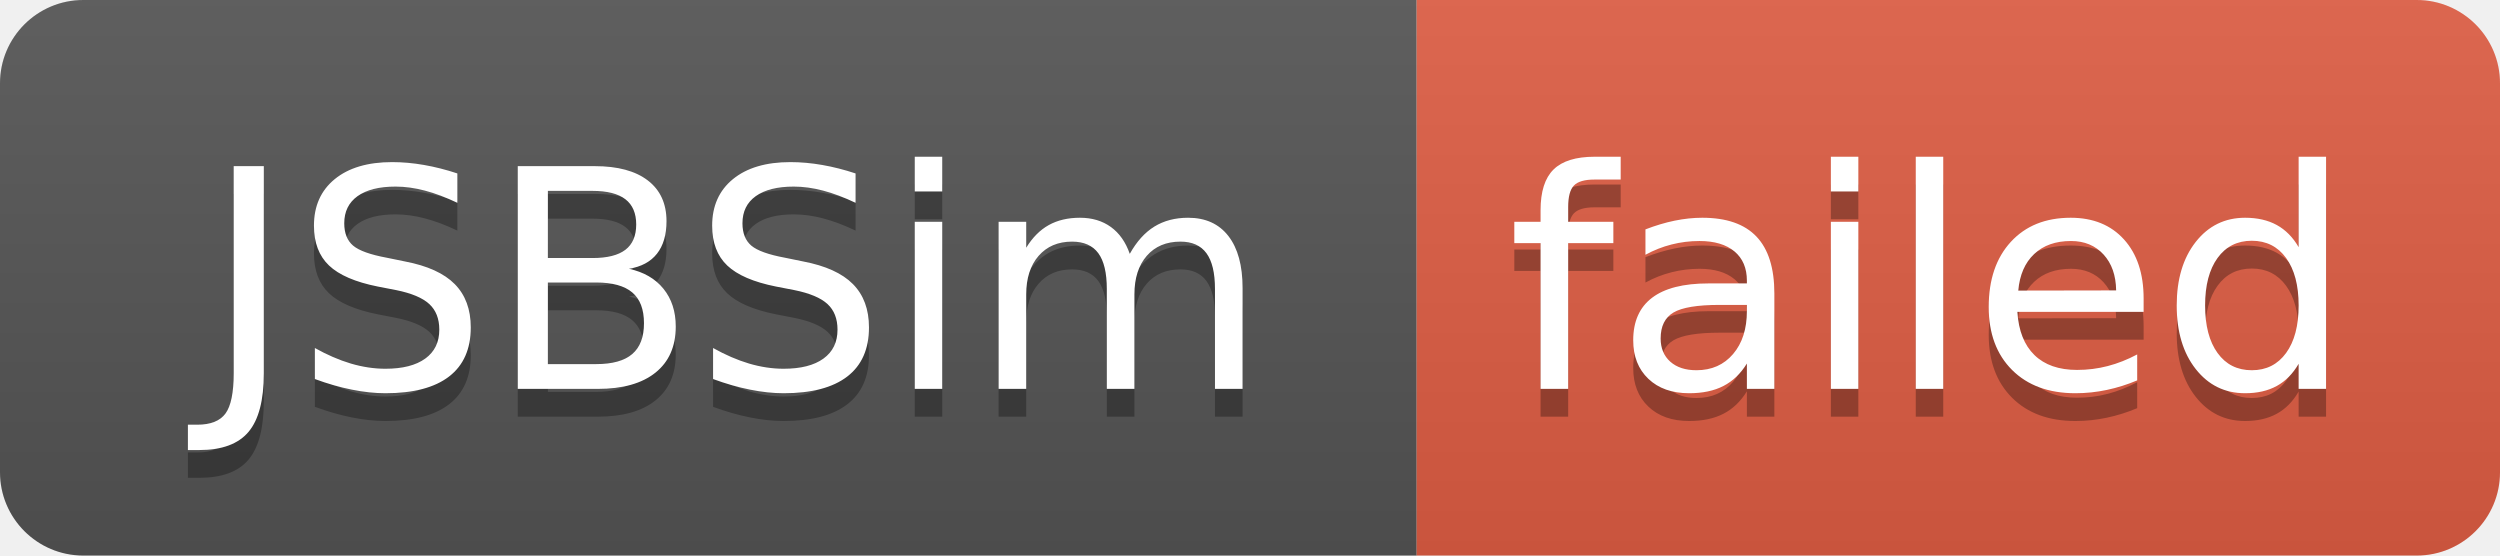
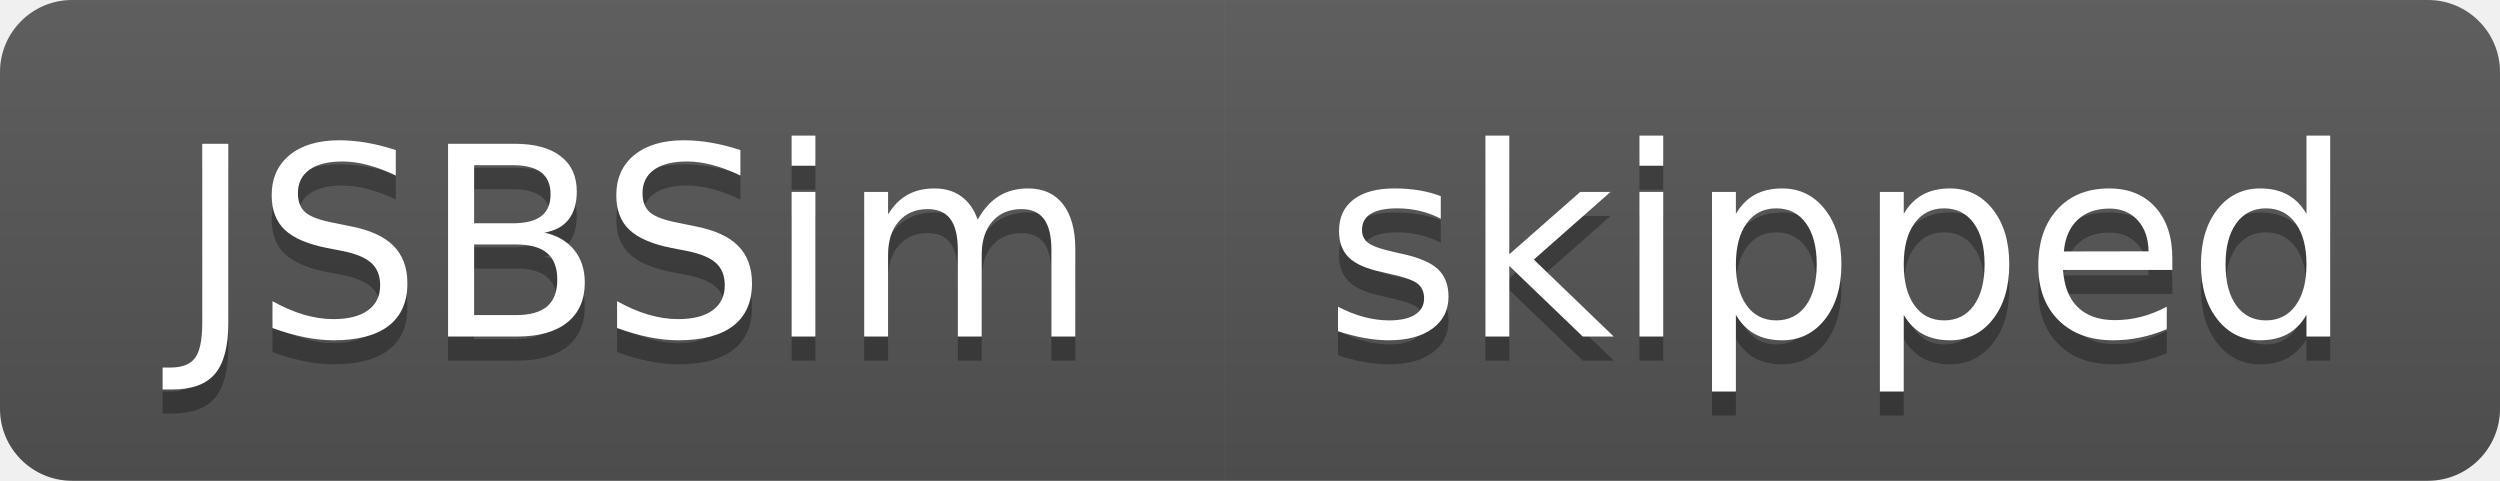
- <svg xmlns="http://www.w3.org/2000/svg" width="90" height="20" role="img" aria-label="JSBSim: failed">
+ <svg xmlns="http://www.w3.org/2000/svg" width="104" height="20" role="img" aria-label="JSBSim: skipped">
  <linearGradient id="s" x2="0" y2="100%">
    <stop offset="0" stop-color="#bbb" stop-opacity=".1" />
    <stop offset="1" stop-opacity=".1" />
  </linearGradient>
  <clipPath id="r">
-     <rect width="90" height="20" rx="3" fill="#fff" />
+     <rect width="104" height="20" rx="3" fill="#fff" />
  </clipPath>
  <g clip-path="url(#r)">
    <rect width="51" height="20" fill="#555" />
-     <rect x="51" width="39" height="20" fill="#e05d44" />
-     <rect width="90" height="20" fill="url(#s)" />
+     <rect x="51" width="53" height="20" fill="#555" />
+     <rect width="104" height="20" fill="url(#s)" />
  </g>
  <g fill="#fff" text-anchor="middle" font-family="Verdana,Geneva,DejaVu Sans,sans-serif" text-rendering="geometricPrecision" font-size="110">
    <text aria-hidden="true" x="265" y="150" fill="#010101" fill-opacity=".3" transform="scale(.1)" textLength="410">JSBSim</text>
    <text x="265" y="140" transform="scale(.1)" fill="#fff" textLength="410">JSBSim</text>
-     <text aria-hidden="true" x="695" y="150" fill="#010101" fill-opacity=".3" transform="scale(.1)" textLength="290">failed</text>
-     <text x="695" y="140" transform="scale(.1)" fill="#fff" textLength="290">failed</text>
+     <text aria-hidden="true" x="765" y="150" fill="#010101" fill-opacity=".3" transform="scale(.1)" textLength="430">skipped</text>
+     <text x="765" y="140" transform="scale(.1)" fill="#fff" textLength="430">skipped</text>
  </g>
</svg>
